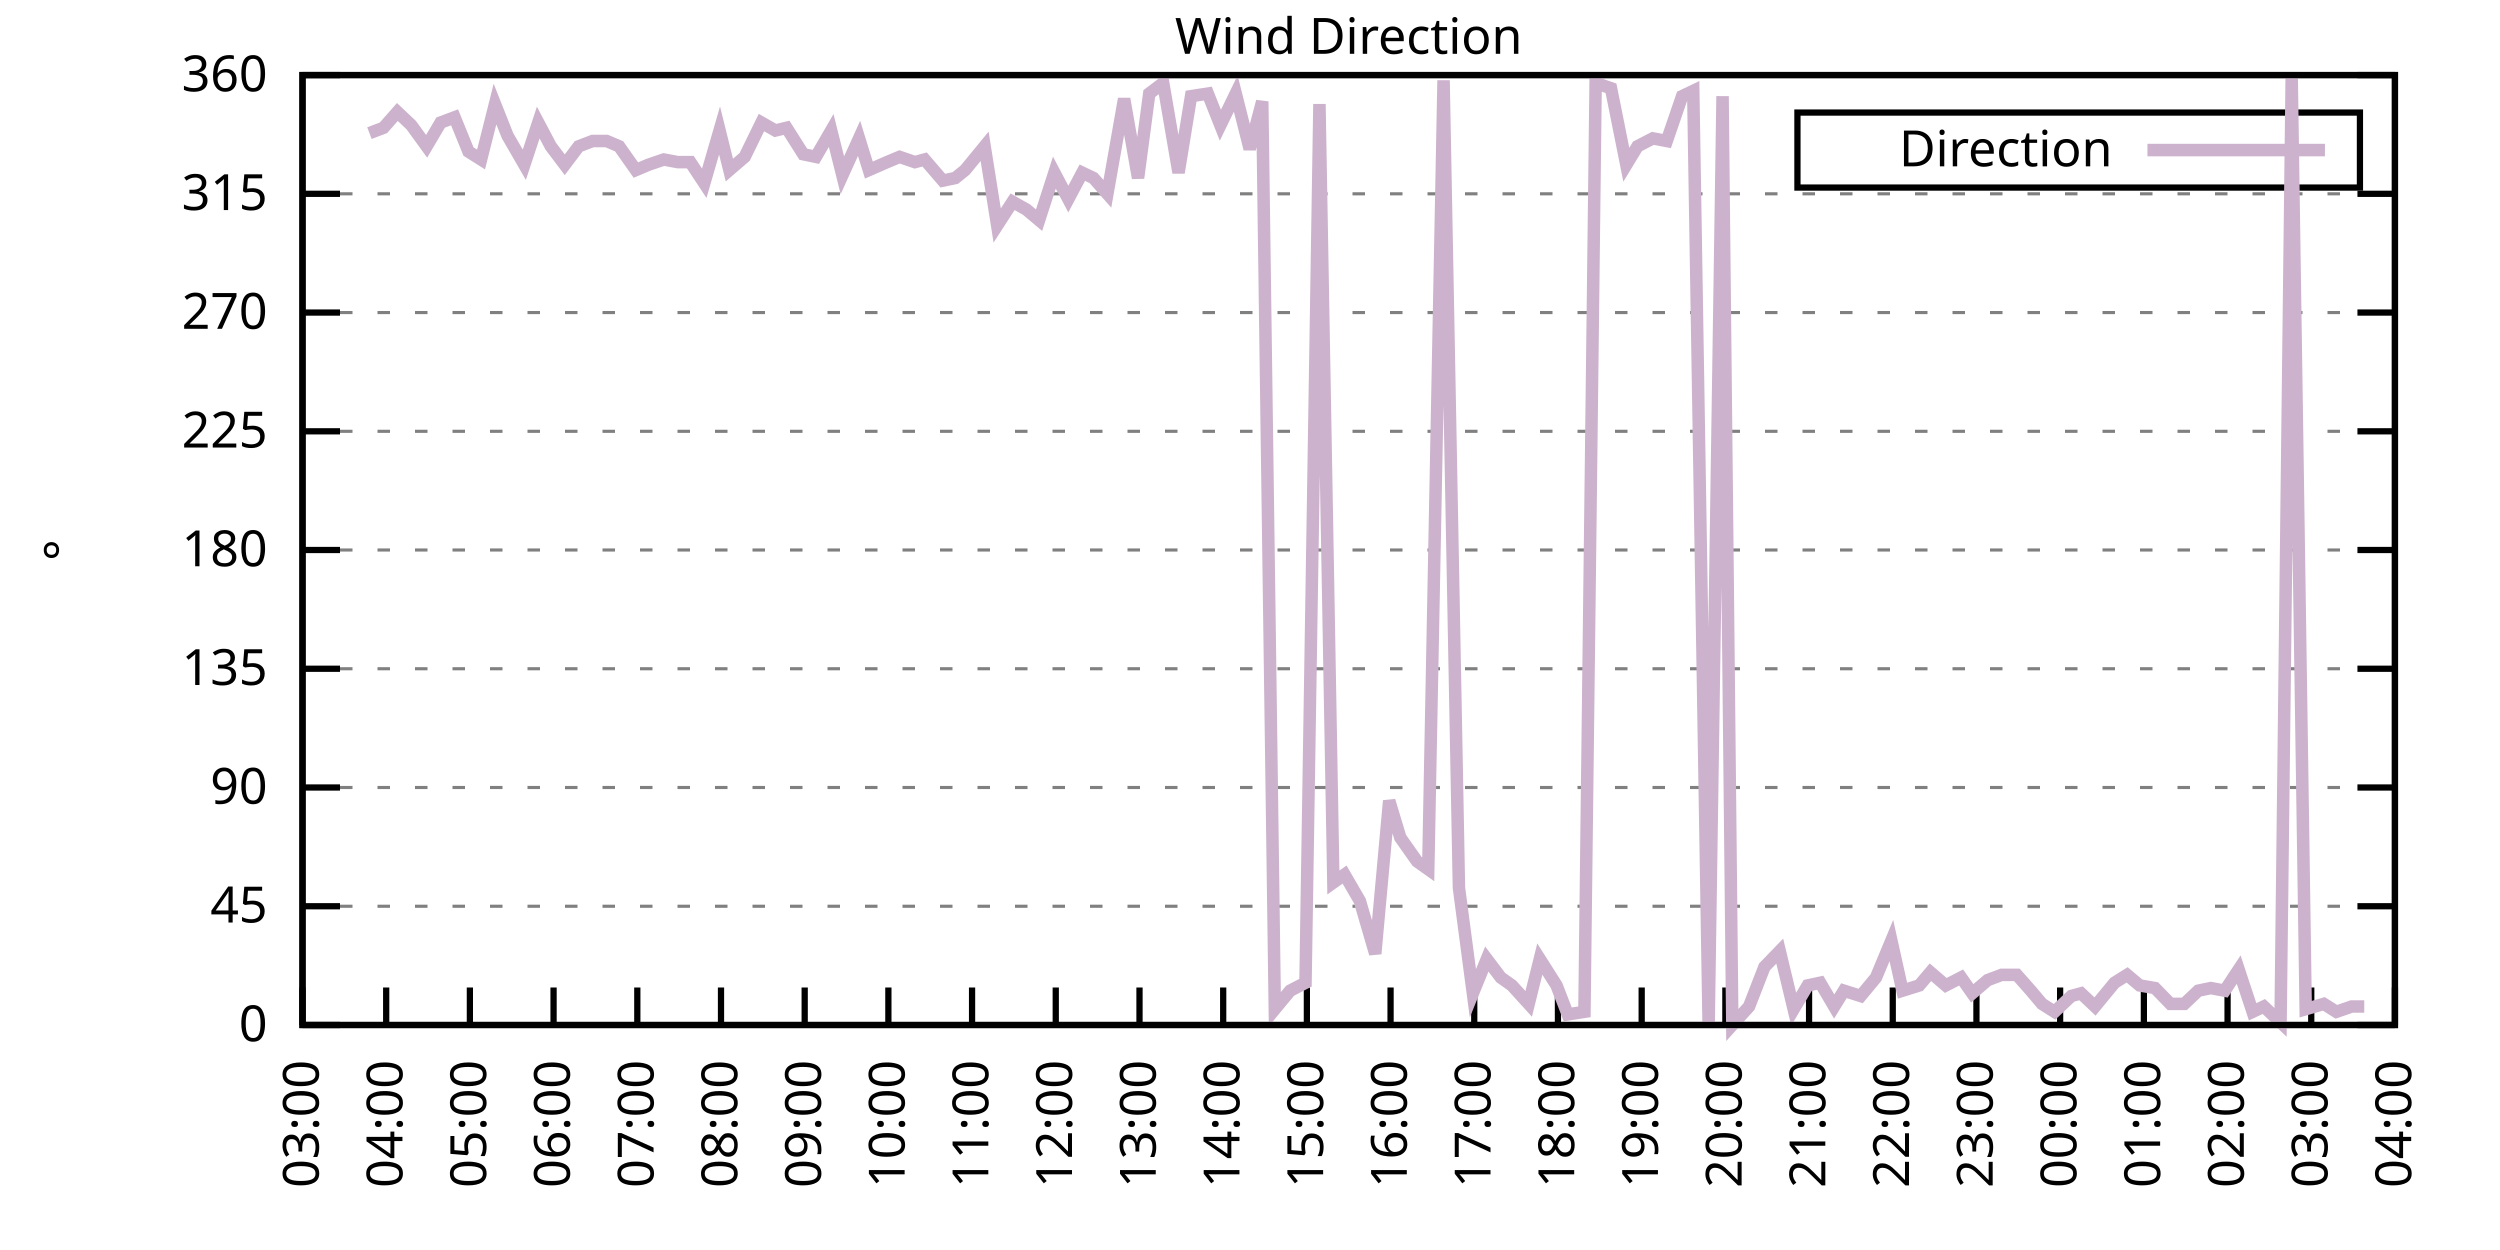
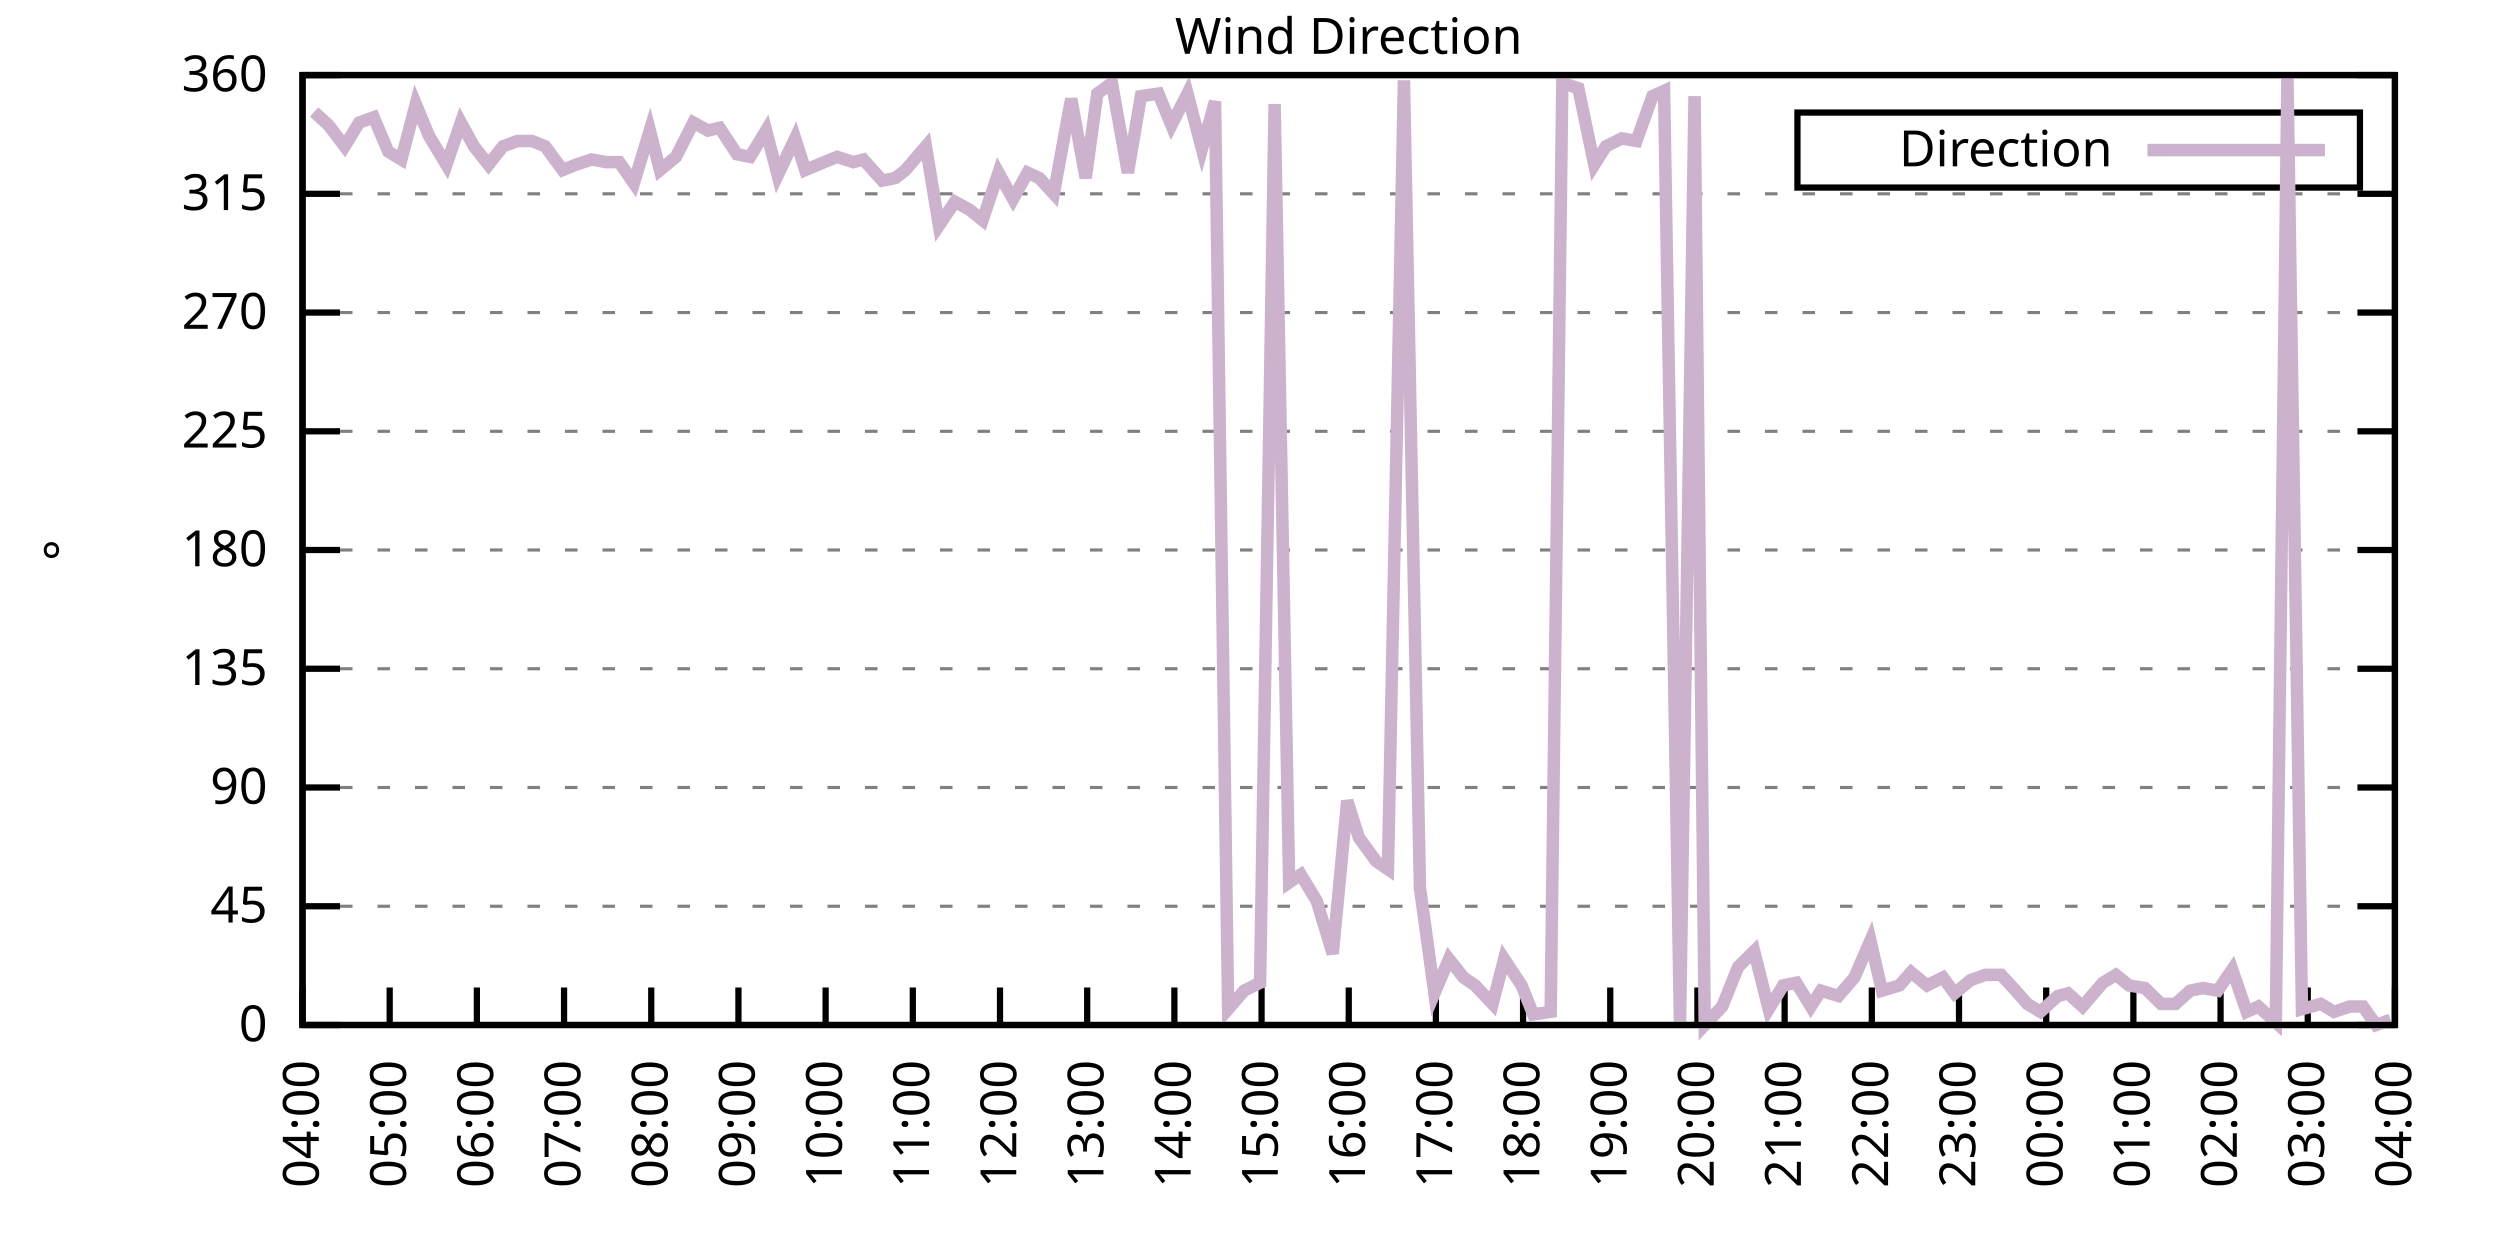
<svg xmlns="http://www.w3.org/2000/svg" xmlns:xlink="http://www.w3.org/1999/xlink" width="400" height="200" viewBox="0 0 400 200">
  <g id="gnuplot_canvas">
    <rect x="0" y="0" width="400" height="200" fill="none" />
    <defs>
      <circle id="gpDot" r="0.5" stroke-width="0.5" stroke="currentColor" />
      <path id="gpPt0" stroke-width="0.333" stroke="currentColor" d="M-1,0 h2 M0,-1 v2" />
      <path id="gpPt1" stroke-width="0.333" stroke="currentColor" d="M-1,-1 L1,1 M1,-1 L-1,1" />
      <path id="gpPt2" stroke-width="0.333" stroke="currentColor" d="M-1,0 L1,0 M0,-1 L0,1 M-1,-1 L1,1 M-1,1 L1,-1" />
      <rect id="gpPt3" stroke-width="0.333" stroke="currentColor" x="-1" y="-1" width="2" height="2" />
      <rect id="gpPt4" stroke-width="0.333" stroke="currentColor" fill="currentColor" x="-1" y="-1" width="2" height="2" />
      <circle id="gpPt5" stroke-width="0.333" stroke="currentColor" cx="0" cy="0" r="1" />
      <use xlink:href="#gpPt5" id="gpPt6" fill="currentColor" stroke="none" />
      <path id="gpPt7" stroke-width="0.333" stroke="currentColor" d="M0,-1.33 L-1.33,0.67 L1.33,0.67 z" />
      <use xlink:href="#gpPt7" id="gpPt8" fill="currentColor" stroke="none" />
      <use xlink:href="#gpPt7" id="gpPt9" stroke="currentColor" transform="rotate(180)" />
      <use xlink:href="#gpPt9" id="gpPt10" fill="currentColor" stroke="none" />
      <use xlink:href="#gpPt3" id="gpPt11" stroke="currentColor" transform="rotate(45)" />
      <use xlink:href="#gpPt11" id="gpPt12" fill="currentColor" stroke="none" />
      <path id="gpPt13" stroke-width="0.333" stroke="currentColor" d="M0,1.330 L1.265,0.411 L0.782,-1.067 L-0.782,-1.076 L-1.265,0.411 z" />
      <use xlink:href="#gpPt13" id="gpPt14" fill="currentColor" stroke="none" />
      <filter id="textbox" filterUnits="objectBoundingBox" x="0" y="0" height="1" width="1">
        <feFlood flood-color="white" flood-opacity="1" result="bgnd" />
        <feComposite in="SourceGraphic" in2="bgnd" operator="atop" />
      </filter>
      <filter id="greybox" filterUnits="objectBoundingBox" x="0" y="0" height="1" width="1">
        <feFlood flood-color="lightgrey" flood-opacity="1" result="grey" />
        <feComposite in="SourceGraphic" in2="grey" operator="atop" />
      </filter>
    </defs>
    <g fill="none" color="white" stroke="currentColor" stroke-width="1.00" stroke-linecap="butt" stroke-linejoin="miter">
</g>
    <g fill="none" color="black" stroke="currentColor" stroke-width="1.00" stroke-linecap="butt" stroke-linejoin="miter">
      <g stroke="none" shape-rendering="crispEdges">
        <polygon fill="rgb(255, 255, 255)" points="48.40,164.00 383.18,164.00 383.18,12.02 48.40,12.02 " />
      </g>
    </g>
    <g fill="none" color="black" stroke="currentColor" stroke-width="1.00" stroke-linecap="butt" stroke-linejoin="miter">
</g>
    <g fill="none" color="black" stroke="black" stroke-width="0.50" stroke-linecap="butt" stroke-linejoin="miter">
</g>
    <g fill="none" color="gray" stroke="currentColor" stroke-width="0.50" stroke-linecap="butt" stroke-linejoin="miter">
      <path stroke="gray" stroke-dasharray="2,4" class="gridline" d="M48.40,164.00 L383.19,164.00  " />
    </g>
    <g fill="none" color="gray" stroke="gray" stroke-width="1.00" stroke-linecap="butt" stroke-linejoin="miter">
</g>
    <g fill="none" color="black" stroke="currentColor" stroke-width="1.00" stroke-linecap="butt" stroke-linejoin="miter">
      <path stroke="black" d="M48.40,164.00 L54.40,164.00 M383.19,164.00 L377.19,164.00  " />
      <g transform="translate(42.80,166.60)" stroke="none" fill="black" font-family="Sans" font-size="8.00" text-anchor="end">
        <text>
          <tspan font-family="Sans"> 0</tspan>
        </text>
      </g>
    </g>
    <g fill="none" color="black" stroke="currentColor" stroke-width="1.00" stroke-linecap="butt" stroke-linejoin="miter">
</g>
    <g fill="none" color="black" stroke="black" stroke-width="0.50" stroke-linecap="butt" stroke-linejoin="miter">
</g>
    <g fill="none" color="gray" stroke="currentColor" stroke-width="0.50" stroke-linecap="butt" stroke-linejoin="miter">
      <path stroke="gray" stroke-dasharray="2,4" class="gridline" d="M48.40,145.00 L383.19,145.00  " />
    </g>
    <g fill="none" color="gray" stroke="gray" stroke-width="1.00" stroke-linecap="butt" stroke-linejoin="miter">
</g>
    <g fill="none" color="black" stroke="currentColor" stroke-width="1.00" stroke-linecap="butt" stroke-linejoin="miter">
      <path stroke="black" d="M48.40,145.00 L54.40,145.00 M383.19,145.00 L377.19,145.00  " />
      <g transform="translate(42.80,147.60)" stroke="none" fill="black" font-family="Sans" font-size="8.00" text-anchor="end">
        <text>
          <tspan font-family="Sans"> 45</tspan>
        </text>
      </g>
    </g>
    <g fill="none" color="black" stroke="currentColor" stroke-width="1.00" stroke-linecap="butt" stroke-linejoin="miter">
</g>
    <g fill="none" color="black" stroke="black" stroke-width="0.50" stroke-linecap="butt" stroke-linejoin="miter">
</g>
    <g fill="none" color="gray" stroke="currentColor" stroke-width="0.50" stroke-linecap="butt" stroke-linejoin="miter">
      <path stroke="gray" stroke-dasharray="2,4" class="gridline" d="M48.40,126.00 L383.19,126.00  " />
    </g>
    <g fill="none" color="gray" stroke="gray" stroke-width="1.00" stroke-linecap="butt" stroke-linejoin="miter">
</g>
    <g fill="none" color="black" stroke="currentColor" stroke-width="1.00" stroke-linecap="butt" stroke-linejoin="miter">
      <path stroke="black" d="M48.40,126.00 L54.40,126.00 M383.19,126.00 L377.19,126.00  " />
      <g transform="translate(42.80,128.60)" stroke="none" fill="black" font-family="Sans" font-size="8.00" text-anchor="end">
        <text>
          <tspan font-family="Sans"> 90</tspan>
        </text>
      </g>
    </g>
    <g fill="none" color="black" stroke="currentColor" stroke-width="1.00" stroke-linecap="butt" stroke-linejoin="miter">
</g>
    <g fill="none" color="black" stroke="black" stroke-width="0.50" stroke-linecap="butt" stroke-linejoin="miter">
</g>
    <g fill="none" color="gray" stroke="currentColor" stroke-width="0.50" stroke-linecap="butt" stroke-linejoin="miter">
      <path stroke="gray" stroke-dasharray="2,4" class="gridline" d="M48.40,107.00 L383.19,107.00  " />
    </g>
    <g fill="none" color="gray" stroke="gray" stroke-width="1.00" stroke-linecap="butt" stroke-linejoin="miter">
</g>
    <g fill="none" color="black" stroke="currentColor" stroke-width="1.00" stroke-linecap="butt" stroke-linejoin="miter">
      <path stroke="black" d="M48.40,107.00 L54.40,107.00 M383.19,107.00 L377.19,107.00  " />
      <g transform="translate(42.80,109.60)" stroke="none" fill="black" font-family="Sans" font-size="8.00" text-anchor="end">
        <text>
          <tspan font-family="Sans"> 135</tspan>
        </text>
      </g>
    </g>
    <g fill="none" color="black" stroke="currentColor" stroke-width="1.00" stroke-linecap="butt" stroke-linejoin="miter">
</g>
    <g fill="none" color="black" stroke="black" stroke-width="0.50" stroke-linecap="butt" stroke-linejoin="miter">
</g>
    <g fill="none" color="gray" stroke="currentColor" stroke-width="0.50" stroke-linecap="butt" stroke-linejoin="miter">
      <path stroke="gray" stroke-dasharray="2,4" class="gridline" d="M48.40,88.00 L383.19,88.00  " />
    </g>
    <g fill="none" color="gray" stroke="gray" stroke-width="1.00" stroke-linecap="butt" stroke-linejoin="miter">
</g>
    <g fill="none" color="black" stroke="currentColor" stroke-width="1.00" stroke-linecap="butt" stroke-linejoin="miter">
      <path stroke="black" d="M48.40,88.00 L54.40,88.00 M383.19,88.00 L377.19,88.00  " />
      <g transform="translate(42.80,90.60)" stroke="none" fill="black" font-family="Sans" font-size="8.00" text-anchor="end">
        <text>
          <tspan font-family="Sans"> 180</tspan>
        </text>
      </g>
    </g>
    <g fill="none" color="black" stroke="currentColor" stroke-width="1.00" stroke-linecap="butt" stroke-linejoin="miter">
</g>
    <g fill="none" color="black" stroke="black" stroke-width="0.50" stroke-linecap="butt" stroke-linejoin="miter">
</g>
    <g fill="none" color="gray" stroke="currentColor" stroke-width="0.50" stroke-linecap="butt" stroke-linejoin="miter">
      <path stroke="gray" stroke-dasharray="2,4" class="gridline" d="M48.40,69.01 L383.19,69.01  " />
    </g>
    <g fill="none" color="gray" stroke="gray" stroke-width="1.00" stroke-linecap="butt" stroke-linejoin="miter">
</g>
    <g fill="none" color="black" stroke="currentColor" stroke-width="1.00" stroke-linecap="butt" stroke-linejoin="miter">
      <path stroke="black" d="M48.40,69.01 L54.40,69.01 M383.19,69.01 L377.19,69.01  " />
      <g transform="translate(42.80,71.61)" stroke="none" fill="black" font-family="Sans" font-size="8.00" text-anchor="end">
        <text>
          <tspan font-family="Sans"> 225</tspan>
        </text>
      </g>
    </g>
    <g fill="none" color="black" stroke="currentColor" stroke-width="1.00" stroke-linecap="butt" stroke-linejoin="miter">
</g>
    <g fill="none" color="black" stroke="black" stroke-width="0.50" stroke-linecap="butt" stroke-linejoin="miter">
</g>
    <g fill="none" color="gray" stroke="currentColor" stroke-width="0.50" stroke-linecap="butt" stroke-linejoin="miter">
      <path stroke="gray" stroke-dasharray="2,4" class="gridline" d="M48.40,50.01 L383.19,50.01  " />
    </g>
    <g fill="none" color="gray" stroke="gray" stroke-width="1.00" stroke-linecap="butt" stroke-linejoin="miter">
</g>
    <g fill="none" color="black" stroke="currentColor" stroke-width="1.00" stroke-linecap="butt" stroke-linejoin="miter">
      <path stroke="black" d="M48.40,50.01 L54.40,50.01 M383.19,50.01 L377.19,50.01  " />
      <g transform="translate(42.80,52.61)" stroke="none" fill="black" font-family="Sans" font-size="8.00" text-anchor="end">
        <text>
          <tspan font-family="Sans"> 270</tspan>
        </text>
      </g>
    </g>
    <g fill="none" color="black" stroke="currentColor" stroke-width="1.00" stroke-linecap="butt" stroke-linejoin="miter">
</g>
    <g fill="none" color="black" stroke="black" stroke-width="0.50" stroke-linecap="butt" stroke-linejoin="miter">
</g>
    <g fill="none" color="gray" stroke="currentColor" stroke-width="0.50" stroke-linecap="butt" stroke-linejoin="miter">
      <path stroke="gray" stroke-dasharray="2,4" class="gridline" d="M48.40,31.01 L383.19,31.01  " />
    </g>
    <g fill="none" color="gray" stroke="gray" stroke-width="1.00" stroke-linecap="butt" stroke-linejoin="miter">
</g>
    <g fill="none" color="black" stroke="currentColor" stroke-width="1.00" stroke-linecap="butt" stroke-linejoin="miter">
      <path stroke="black" d="M48.40,31.01 L54.40,31.01 M383.19,31.01 L377.19,31.01  " />
      <g transform="translate(42.80,33.61)" stroke="none" fill="black" font-family="Sans" font-size="8.00" text-anchor="end">
        <text>
          <tspan font-family="Sans"> 315</tspan>
        </text>
      </g>
    </g>
    <g fill="none" color="black" stroke="currentColor" stroke-width="1.00" stroke-linecap="butt" stroke-linejoin="miter">
</g>
    <g fill="none" color="black" stroke="black" stroke-width="0.50" stroke-linecap="butt" stroke-linejoin="miter">
</g>
    <g fill="none" color="gray" stroke="currentColor" stroke-width="0.50" stroke-linecap="butt" stroke-linejoin="miter">
      <path stroke="gray" stroke-dasharray="2,4" class="gridline" d="M48.40,12.01 L383.19,12.01  " />
    </g>
    <g fill="none" color="gray" stroke="gray" stroke-width="1.00" stroke-linecap="butt" stroke-linejoin="miter">
</g>
    <g fill="none" color="black" stroke="currentColor" stroke-width="1.00" stroke-linecap="butt" stroke-linejoin="miter">
      <path stroke="black" d="M48.40,12.01 L54.40,12.01 M383.19,12.01 L377.19,12.01  " />
      <g transform="translate(42.80,14.61)" stroke="none" fill="black" font-family="Sans" font-size="8.00" text-anchor="end">
        <text>
          <tspan font-family="Sans"> 360</tspan>
        </text>
      </g>
    </g>
    <g fill="none" color="black" stroke="currentColor" stroke-width="1.00" stroke-linecap="butt" stroke-linejoin="miter">
      <path stroke="black" d="M48.40,164.00 L48.40,158.00  " />
      <g transform="translate(51.00,169.60) rotate(270.00)" stroke="none" fill="black" font-family="Sans" font-size="8.00" text-anchor="end">
        <text>
-           <tspan font-family="Sans">03:00</tspan>
-         </text>
-       </g>
-     </g>
-     <g fill="none" color="black" stroke="currentColor" stroke-width="1.00" stroke-linecap="butt" stroke-linejoin="miter">
-       <path stroke="black" d="M61.79,164.00 L61.79,158.00  " />
-       <g transform="translate(64.39,169.60) rotate(270.00)" stroke="none" fill="black" font-family="Sans" font-size="8.00" text-anchor="end">
-         <text>
          <tspan font-family="Sans">04:00</tspan>
        </text>
      </g>
    </g>
    <g fill="none" color="black" stroke="currentColor" stroke-width="1.00" stroke-linecap="butt" stroke-linejoin="miter">
-       <path stroke="black" d="M75.18,164.00 L75.18,158.00  " />
-       <g transform="translate(77.78,169.60) rotate(270.00)" stroke="none" fill="black" font-family="Sans" font-size="8.00" text-anchor="end">
+       <path stroke="black" d="M62.35,164.00 L62.35,158.00  " />
+       <g transform="translate(64.95,169.60) rotate(270.00)" stroke="none" fill="black" font-family="Sans" font-size="8.00" text-anchor="end">
        <text>
          <tspan font-family="Sans">05:00</tspan>
        </text>
      </g>
    </g>
    <g fill="none" color="black" stroke="currentColor" stroke-width="1.00" stroke-linecap="butt" stroke-linejoin="miter">
-       <path stroke="black" d="M88.57,164.00 L88.57,158.00  " />
-       <g transform="translate(91.17,169.60) rotate(270.00)" stroke="none" fill="black" font-family="Sans" font-size="8.00" text-anchor="end">
+       <path stroke="black" d="M76.30,164.00 L76.30,158.00  " />
+       <g transform="translate(78.90,169.60) rotate(270.00)" stroke="none" fill="black" font-family="Sans" font-size="8.00" text-anchor="end">
        <text>
          <tspan font-family="Sans">06:00</tspan>
        </text>
      </g>
    </g>
    <g fill="none" color="black" stroke="currentColor" stroke-width="1.00" stroke-linecap="butt" stroke-linejoin="miter">
-       <path stroke="black" d="M101.97,164.00 L101.97,158.00  " />
-       <g transform="translate(104.57,169.60) rotate(270.00)" stroke="none" fill="black" font-family="Sans" font-size="8.00" text-anchor="end">
+       <path stroke="black" d="M90.25,164.00 L90.25,158.00  " />
+       <g transform="translate(92.85,169.60) rotate(270.00)" stroke="none" fill="black" font-family="Sans" font-size="8.00" text-anchor="end">
        <text>
          <tspan font-family="Sans">07:00</tspan>
        </text>
      </g>
    </g>
    <g fill="none" color="black" stroke="currentColor" stroke-width="1.00" stroke-linecap="butt" stroke-linejoin="miter">
-       <path stroke="black" d="M115.36,164.00 L115.36,158.00  " />
-       <g transform="translate(117.96,169.60) rotate(270.00)" stroke="none" fill="black" font-family="Sans" font-size="8.00" text-anchor="end">
+       <path stroke="black" d="M104.20,164.00 L104.20,158.00  " />
+       <g transform="translate(106.80,169.60) rotate(270.00)" stroke="none" fill="black" font-family="Sans" font-size="8.00" text-anchor="end">
        <text>
          <tspan font-family="Sans">08:00</tspan>
        </text>
      </g>
    </g>
    <g fill="none" color="black" stroke="currentColor" stroke-width="1.00" stroke-linecap="butt" stroke-linejoin="miter">
-       <path stroke="black" d="M128.75,164.00 L128.75,158.00  " />
-       <g transform="translate(131.35,169.60) rotate(270.00)" stroke="none" fill="black" font-family="Sans" font-size="8.00" text-anchor="end">
+       <path stroke="black" d="M118.15,164.00 L118.15,158.00  " />
+       <g transform="translate(120.75,169.60) rotate(270.00)" stroke="none" fill="black" font-family="Sans" font-size="8.00" text-anchor="end">
        <text>
          <tspan font-family="Sans">09:00</tspan>
        </text>
      </g>
    </g>
    <g fill="none" color="black" stroke="currentColor" stroke-width="1.00" stroke-linecap="butt" stroke-linejoin="miter">
-       <path stroke="black" d="M142.14,164.00 L142.14,158.00  " />
-       <g transform="translate(144.74,169.60) rotate(270.00)" stroke="none" fill="black" font-family="Sans" font-size="8.00" text-anchor="end">
+       <path stroke="black" d="M132.10,164.00 L132.10,158.00  " />
+       <g transform="translate(134.70,169.60) rotate(270.00)" stroke="none" fill="black" font-family="Sans" font-size="8.00" text-anchor="end">
        <text>
          <tspan font-family="Sans">10:00</tspan>
        </text>
      </g>
    </g>
    <g fill="none" color="black" stroke="currentColor" stroke-width="1.00" stroke-linecap="butt" stroke-linejoin="miter">
-       <path stroke="black" d="M155.53,164.00 L155.53,158.00  " />
-       <g transform="translate(158.13,169.60) rotate(270.00)" stroke="none" fill="black" font-family="Sans" font-size="8.00" text-anchor="end">
+       <path stroke="black" d="M146.05,164.00 L146.05,158.00  " />
+       <g transform="translate(148.65,169.60) rotate(270.00)" stroke="none" fill="black" font-family="Sans" font-size="8.00" text-anchor="end">
        <text>
          <tspan font-family="Sans">11:00</tspan>
        </text>
      </g>
    </g>
    <g fill="none" color="black" stroke="currentColor" stroke-width="1.00" stroke-linecap="butt" stroke-linejoin="miter">
-       <path stroke="black" d="M168.92,164.00 L168.92,158.00  " />
-       <g transform="translate(171.52,169.60) rotate(270.00)" stroke="none" fill="black" font-family="Sans" font-size="8.00" text-anchor="end">
+       <path stroke="black" d="M160.00,164.00 L160.00,158.00  " />
+       <g transform="translate(162.60,169.60) rotate(270.00)" stroke="none" fill="black" font-family="Sans" font-size="8.00" text-anchor="end">
        <text>
          <tspan font-family="Sans">12:00</tspan>
        </text>
      </g>
    </g>
    <g fill="none" color="black" stroke="currentColor" stroke-width="1.00" stroke-linecap="butt" stroke-linejoin="miter">
-       <path stroke="black" d="M182.32,164.00 L182.32,158.00  " />
-       <g transform="translate(184.92,169.60) rotate(270.00)" stroke="none" fill="black" font-family="Sans" font-size="8.00" text-anchor="end">
+       <path stroke="black" d="M173.95,164.00 L173.95,158.00  " />
+       <g transform="translate(176.55,169.60) rotate(270.00)" stroke="none" fill="black" font-family="Sans" font-size="8.00" text-anchor="end">
        <text>
          <tspan font-family="Sans">13:00</tspan>
        </text>
      </g>
    </g>
    <g fill="none" color="black" stroke="currentColor" stroke-width="1.00" stroke-linecap="butt" stroke-linejoin="miter">
-       <path stroke="black" d="M195.71,164.00 L195.71,158.00  " />
-       <g transform="translate(198.31,169.60) rotate(270.00)" stroke="none" fill="black" font-family="Sans" font-size="8.00" text-anchor="end">
+       <path stroke="black" d="M187.90,164.00 L187.90,158.00  " />
+       <g transform="translate(190.50,169.60) rotate(270.00)" stroke="none" fill="black" font-family="Sans" font-size="8.00" text-anchor="end">
        <text>
          <tspan font-family="Sans">14:00</tspan>
        </text>
      </g>
    </g>
    <g fill="none" color="black" stroke="currentColor" stroke-width="1.00" stroke-linecap="butt" stroke-linejoin="miter">
-       <path stroke="black" d="M209.10,164.00 L209.10,158.00  " />
-       <g transform="translate(211.70,169.60) rotate(270.00)" stroke="none" fill="black" font-family="Sans" font-size="8.00" text-anchor="end">
+       <path stroke="black" d="M201.85,164.00 L201.85,158.00  " />
+       <g transform="translate(204.45,169.60) rotate(270.00)" stroke="none" fill="black" font-family="Sans" font-size="8.00" text-anchor="end">
        <text>
          <tspan font-family="Sans">15:00</tspan>
        </text>
      </g>
    </g>
    <g fill="none" color="black" stroke="currentColor" stroke-width="1.00" stroke-linecap="butt" stroke-linejoin="miter">
-       <path stroke="black" d="M222.49,164.00 L222.49,158.00  " />
-       <g transform="translate(225.09,169.60) rotate(270.00)" stroke="none" fill="black" font-family="Sans" font-size="8.00" text-anchor="end">
+       <path stroke="black" d="M215.80,164.00 L215.80,158.00  " />
+       <g transform="translate(218.40,169.60) rotate(270.00)" stroke="none" fill="black" font-family="Sans" font-size="8.00" text-anchor="end">
        <text>
          <tspan font-family="Sans">16:00</tspan>
        </text>
      </g>
    </g>
    <g fill="none" color="black" stroke="currentColor" stroke-width="1.00" stroke-linecap="butt" stroke-linejoin="miter">
-       <path stroke="black" d="M235.88,164.00 L235.88,158.00  " />
-       <g transform="translate(238.48,169.60) rotate(270.00)" stroke="none" fill="black" font-family="Sans" font-size="8.00" text-anchor="end">
+       <path stroke="black" d="M229.74,164.00 L229.74,158.00  " />
+       <g transform="translate(232.34,169.60) rotate(270.00)" stroke="none" fill="black" font-family="Sans" font-size="8.00" text-anchor="end">
        <text>
          <tspan font-family="Sans">17:00</tspan>
        </text>
      </g>
    </g>
    <g fill="none" color="black" stroke="currentColor" stroke-width="1.00" stroke-linecap="butt" stroke-linejoin="miter">
-       <path stroke="black" d="M249.27,164.00 L249.27,158.00  " />
-       <g transform="translate(251.87,169.60) rotate(270.00)" stroke="none" fill="black" font-family="Sans" font-size="8.00" text-anchor="end">
+       <path stroke="black" d="M243.69,164.00 L243.69,158.00  " />
+       <g transform="translate(246.29,169.60) rotate(270.00)" stroke="none" fill="black" font-family="Sans" font-size="8.00" text-anchor="end">
        <text>
          <tspan font-family="Sans">18:00</tspan>
        </text>
      </g>
    </g>
    <g fill="none" color="black" stroke="currentColor" stroke-width="1.00" stroke-linecap="butt" stroke-linejoin="miter">
-       <path stroke="black" d="M262.67,164.00 L262.67,158.00  " />
-       <g transform="translate(265.27,169.60) rotate(270.00)" stroke="none" fill="black" font-family="Sans" font-size="8.00" text-anchor="end">
+       <path stroke="black" d="M257.64,164.00 L257.64,158.00  " />
+       <g transform="translate(260.24,169.60) rotate(270.00)" stroke="none" fill="black" font-family="Sans" font-size="8.00" text-anchor="end">
        <text>
          <tspan font-family="Sans">19:00</tspan>
        </text>
      </g>
    </g>
    <g fill="none" color="black" stroke="currentColor" stroke-width="1.00" stroke-linecap="butt" stroke-linejoin="miter">
-       <path stroke="black" d="M276.06,164.00 L276.06,158.00  " />
-       <g transform="translate(278.66,169.60) rotate(270.00)" stroke="none" fill="black" font-family="Sans" font-size="8.00" text-anchor="end">
+       <path stroke="black" d="M271.59,164.00 L271.59,158.00  " />
+       <g transform="translate(274.19,169.60) rotate(270.00)" stroke="none" fill="black" font-family="Sans" font-size="8.00" text-anchor="end">
        <text>
          <tspan font-family="Sans">20:00</tspan>
        </text>
      </g>
    </g>
    <g fill="none" color="black" stroke="currentColor" stroke-width="1.00" stroke-linecap="butt" stroke-linejoin="miter">
-       <path stroke="black" d="M289.45,164.00 L289.45,158.00  " />
-       <g transform="translate(292.05,169.60) rotate(270.00)" stroke="none" fill="black" font-family="Sans" font-size="8.00" text-anchor="end">
+       <path stroke="black" d="M285.54,164.00 L285.54,158.00  " />
+       <g transform="translate(288.14,169.60) rotate(270.00)" stroke="none" fill="black" font-family="Sans" font-size="8.00" text-anchor="end">
        <text>
          <tspan font-family="Sans">21:00</tspan>
        </text>
      </g>
    </g>
    <g fill="none" color="black" stroke="currentColor" stroke-width="1.00" stroke-linecap="butt" stroke-linejoin="miter">
-       <path stroke="black" d="M302.84,164.00 L302.84,158.00  " />
-       <g transform="translate(305.44,169.60) rotate(270.00)" stroke="none" fill="black" font-family="Sans" font-size="8.00" text-anchor="end">
+       <path stroke="black" d="M299.49,164.00 L299.49,158.00  " />
+       <g transform="translate(302.09,169.60) rotate(270.00)" stroke="none" fill="black" font-family="Sans" font-size="8.00" text-anchor="end">
        <text>
          <tspan font-family="Sans">22:00</tspan>
        </text>
      </g>
    </g>
    <g fill="none" color="black" stroke="currentColor" stroke-width="1.00" stroke-linecap="butt" stroke-linejoin="miter">
-       <path stroke="black" d="M316.23,164.00 L316.23,158.00  " />
-       <g transform="translate(318.83,169.60) rotate(270.00)" stroke="none" fill="black" font-family="Sans" font-size="8.00" text-anchor="end">
+       <path stroke="black" d="M313.44,164.00 L313.44,158.00  " />
+       <g transform="translate(316.04,169.60) rotate(270.00)" stroke="none" fill="black" font-family="Sans" font-size="8.00" text-anchor="end">
        <text>
          <tspan font-family="Sans">23:00</tspan>
        </text>
      </g>
    </g>
    <g fill="none" color="black" stroke="currentColor" stroke-width="1.00" stroke-linecap="butt" stroke-linejoin="miter">
-       <path stroke="black" d="M329.62,164.00 L329.62,158.00  " />
-       <g transform="translate(332.22,169.60) rotate(270.00)" stroke="none" fill="black" font-family="Sans" font-size="8.00" text-anchor="end">
+       <path stroke="black" d="M327.39,164.00 L327.39,158.00  " />
+       <g transform="translate(329.99,169.60) rotate(270.00)" stroke="none" fill="black" font-family="Sans" font-size="8.00" text-anchor="end">
        <text>
          <tspan font-family="Sans">00:00</tspan>
        </text>
      </g>
    </g>
    <g fill="none" color="black" stroke="currentColor" stroke-width="1.00" stroke-linecap="butt" stroke-linejoin="miter">
-       <path stroke="black" d="M343.02,164.00 L343.02,158.00  " />
-       <g transform="translate(345.62,169.60) rotate(270.00)" stroke="none" fill="black" font-family="Sans" font-size="8.00" text-anchor="end">
+       <path stroke="black" d="M341.34,164.00 L341.34,158.00  " />
+       <g transform="translate(343.94,169.60) rotate(270.00)" stroke="none" fill="black" font-family="Sans" font-size="8.00" text-anchor="end">
        <text>
          <tspan font-family="Sans">01:00</tspan>
        </text>
      </g>
    </g>
    <g fill="none" color="black" stroke="currentColor" stroke-width="1.00" stroke-linecap="butt" stroke-linejoin="miter">
-       <path stroke="black" d="M356.41,164.00 L356.41,158.00  " />
-       <g transform="translate(359.01,169.60) rotate(270.00)" stroke="none" fill="black" font-family="Sans" font-size="8.00" text-anchor="end">
+       <path stroke="black" d="M355.29,164.00 L355.29,158.00  " />
+       <g transform="translate(357.89,169.60) rotate(270.00)" stroke="none" fill="black" font-family="Sans" font-size="8.00" text-anchor="end">
        <text>
          <tspan font-family="Sans">02:00</tspan>
        </text>
      </g>
    </g>
    <g fill="none" color="black" stroke="currentColor" stroke-width="1.00" stroke-linecap="butt" stroke-linejoin="miter">
-       <path stroke="black" d="M369.80,164.00 L369.80,158.00  " />
-       <g transform="translate(372.40,169.60) rotate(270.00)" stroke="none" fill="black" font-family="Sans" font-size="8.00" text-anchor="end">
+       <path stroke="black" d="M369.24,164.00 L369.24,158.00  " />
+       <g transform="translate(371.84,169.60) rotate(270.00)" stroke="none" fill="black" font-family="Sans" font-size="8.00" text-anchor="end">
        <text>
          <tspan font-family="Sans">03:00</tspan>
        </text>
      </g>
    </g>
    <g fill="none" color="black" stroke="currentColor" stroke-width="1.00" stroke-linecap="butt" stroke-linejoin="miter">
      <path stroke="black" d="M383.19,164.00 L383.19,158.00  " />
      <g transform="translate(385.79,169.60) rotate(270.00)" stroke="none" fill="black" font-family="Sans" font-size="8.00" text-anchor="end">
        <text>
          <tspan font-family="Sans">04:00</tspan>
        </text>
      </g>
    </g>
    <g fill="none" color="black" stroke="currentColor" stroke-width="1.00" stroke-linecap="butt" stroke-linejoin="miter">
</g>
    <g fill="none" color="black" stroke="currentColor" stroke-width="1.00" stroke-linecap="butt" stroke-linejoin="miter">
      <path stroke="black" d="M48.40,12.01 L48.40,164.00 L383.19,164.00 L383.19,12.01 L48.40,12.01 Z  " />
    </g>
    <g fill="none" color="black" stroke="currentColor" stroke-width="1.00" stroke-linecap="butt" stroke-linejoin="miter">
</g>
    <g fill="none" color="black" stroke="currentColor" stroke-width="1.00" stroke-linecap="butt" stroke-linejoin="miter">
      <path stroke="black" d="M287.59,30.01 L287.59,18.01 L377.59,18.01 L377.59,30.01 L287.59,30.01 Z  " />
    </g>
    <g id="Wind_direction_plot_1">
      <g fill="none" color="white" stroke="black" stroke-width="2.00" stroke-linecap="butt" stroke-linejoin="miter">
</g>
      <g fill="none" color="black" stroke="currentColor" stroke-width="2.00" stroke-linecap="butt" stroke-linejoin="miter">
        <g transform="translate(337.99,26.61)" stroke="none" fill="black" font-family="Sans" font-size="8.00" text-anchor="end">
          <text>
            <tspan font-family="Sans">Direction</tspan>
          </text>
        </g>
      </g>
      <g fill="none" color="black" stroke="currentColor" stroke-width="2.00" stroke-linecap="butt" stroke-linejoin="miter">
-         <path stroke="rgb(204, 178, 204)" d="M343.59,24.01 L371.99,24.01 M59.11,21.30 L61.35,20.45 L63.58,17.92 L65.81,20.03 L68.26,23.41 L70.50,19.61   L72.73,18.77 L74.96,24.25 L76.97,25.52 L79.20,16.65 L81.21,21.72 L83.89,26.36 L86.12,19.61 L88.13,23.41   L90.36,26.36 L92.59,23.41 L94.82,22.56 L97.06,22.56 L99.06,23.41 L101.74,27.21 L103.75,26.36 L106.21,25.52   L108.44,25.94 L110.45,25.94 L112.68,29.32 L115.13,20.88 L116.70,27.21 L119.15,25.10 L121.83,19.61 L124.06,20.88   L125.85,20.45 L128.53,24.68 L130.54,25.10 L132.99,20.88 L134.78,28.05 L137.45,22.14 L139.02,27.21 L141.92,25.94   L143.93,25.10 L146.38,25.94 L147.94,25.52 L150.85,28.90 L152.85,28.48 L154.42,27.21 L157.54,23.41 L159.55,36.08   L162.01,32.28 L164.24,33.54 L166.25,35.23 L168.70,27.63 L170.93,31.85 L173.17,27.63 L174.95,28.48 L177.18,31.01   L179.86,15.81 L182.09,28.48 L183.88,14.97 L186.11,13.28 L188.57,27.63 L190.57,15.39 L193.25,14.97 L195.26,20.03   L197.72,14.97 L199.95,23.83 L201.96,16.23 L203.97,161.47 L206.42,158.51 L208.88,157.24 L211.11,16.65 L213.34,141.20   L215.13,139.93 L217.58,144.16 L220.04,152.60 L222.27,128.11 L224.05,134.02 L226.73,137.82 L228.52,139.09 L230.97,12.85   L233.43,142.05 L235.66,158.93 L237.89,153.45 L240.12,156.40 L241.91,157.67 L244.59,160.62 L246.37,153.45 L249.05,157.67   L250.84,162.31 L253.51,161.89 L255.30,13.28 L257.76,14.12 L260.21,26.36 L262.00,23.41 L264.45,22.14 L266.68,22.56   L269.14,15.39 L270.92,14.54 L273.38,164.00 L275.61,15.39 L277.17,164.00 L279.85,161.04 L282.31,154.71 L284.76,152.18   L286.99,161.47 L289.23,157.67 L291.23,157.24 L293.47,161.04 L295.03,158.51 L297.71,159.36 L300.16,156.40 L302.62,150.49   L304.40,158.51 L307.08,157.67 L308.87,155.56 L311.32,157.67 L313.78,156.40 L315.56,158.93 L318.02,156.82 L320.25,155.98   L322.70,155.98 L324.94,158.51 L326.72,160.62 L328.73,161.89 L331.41,159.36 L332.97,158.93 L335.20,161.04 L338.33,157.24   L340.34,155.98 L342.35,157.67 L344.80,158.09 L347.26,160.62 L349.49,160.62 L351.72,158.51 L353.73,158.09 L355.96,158.51   L358.19,155.13 L360.42,161.89 L362.21,161.04 L364.89,163.58 L366.67,12.43 L368.91,161.47 L371.81,160.62 L373.82,161.89   L376.27,161.04 L378.28,161.04  " />
+         <path stroke="rgb(204, 178, 204)" d="M343.59,24.01 L371.99,24.01 M50.26,17.92 L52.58,20.03 L55.14,23.41 L57.47,19.61 L59.79,18.77 L62.12,24.25   L64.21,25.52 L66.53,16.65 L68.63,21.72 L71.42,26.36 L73.74,19.61 L75.83,23.41 L78.16,26.36 L80.48,23.41   L82.81,22.56 L85.13,22.56 L87.23,23.41 L90.02,27.21 L92.11,26.36 L94.67,25.52 L96.99,25.94 L99.08,25.94   L101.41,29.32 L103.97,20.88 L105.59,27.21 L108.15,25.10 L110.94,19.61 L113.27,20.88 L115.13,20.45 L117.92,24.68   L120.01,25.10 L122.57,20.88 L124.43,28.05 L127.22,22.14 L128.84,27.21 L131.87,25.94 L133.96,25.10 L136.51,25.94   L138.14,25.52 L141.16,28.90 L143.26,28.48 L144.88,27.21 L148.14,23.41 L150.23,36.08 L152.79,32.28 L155.11,33.54   L157.21,35.23 L159.76,27.63 L162.09,31.85 L164.41,27.63 L166.27,28.48 L168.60,31.01 L171.39,15.81 L173.71,28.48   L175.57,14.97 L177.90,13.28 L180.46,27.63 L182.55,15.39 L185.34,14.97 L187.43,20.03 L189.99,14.97 L192.31,23.83   L194.41,16.23 L196.50,161.47 L199.06,158.51 L201.61,157.24 L203.94,16.65 L206.26,141.20 L208.12,139.93 L210.68,144.16   L213.24,152.60 L215.56,128.11 L217.42,134.02 L220.21,137.82 L222.07,139.09 L224.63,12.85 L227.19,142.05 L229.51,158.93   L231.84,153.45 L234.16,156.40 L236.02,157.67 L238.81,160.62 L240.67,153.45 L243.46,157.67 L245.32,162.31 L248.11,161.89   L249.97,13.28 L252.53,14.12 L255.09,26.36 L256.95,23.41 L259.50,22.14 L261.83,22.56 L264.39,15.39 L266.25,14.54   L268.80,164.00 L271.13,15.39 L272.76,164.00 L275.55,161.04 L278.10,154.71 L280.66,152.18 L282.99,161.47 L285.31,157.67   L287.40,157.24 L289.73,161.04 L291.36,158.51 L294.15,159.36 L296.70,156.40 L299.26,150.49 L301.12,158.51 L303.91,157.67   L305.77,155.56 L308.33,157.67 L310.88,156.40 L312.74,158.93 L315.30,156.82 L317.63,155.98 L320.18,155.98 L322.51,158.51   L324.37,160.62 L326.46,161.89 L329.25,159.36 L330.88,158.93 L333.20,161.04 L336.46,157.24 L338.55,155.98 L340.64,157.67   L343.20,158.09 L345.76,160.62 L348.08,160.62 L350.41,158.51 L352.50,158.09 L354.83,158.51 L357.15,155.13 L359.48,161.89   L361.34,161.04 L364.13,163.58 L365.99,12.43 L368.31,161.47 L371.33,160.62 L373.43,161.89 L375.98,161.04 L378.08,161.04   L380.17,164.00 L382.49,163.16  " />
      </g>
    </g>
    <g fill="none" color="black" stroke="currentColor" stroke-width="2.00" stroke-linecap="butt" stroke-linejoin="miter">
</g>
    <g fill="none" color="black" stroke="black" stroke-width="1.00" stroke-linecap="butt" stroke-linejoin="miter">
</g>
    <g fill="none" color="black" stroke="currentColor" stroke-width="1.00" stroke-linecap="butt" stroke-linejoin="miter">
      <path stroke="black" d="M48.40,12.01 L48.40,164.00 L383.19,164.00 L383.19,12.01 L48.40,12.01 Z  " />
      <g transform="translate(12.80,88.01) rotate(270.00)" stroke="none" fill="black" font-family="Sans" font-size="8.00" text-anchor="middle">
        <text>
          <tspan font-family="Sans">°</tspan>
        </text>
      </g>
    </g>
    <g fill="none" color="black" stroke="currentColor" stroke-width="1.00" stroke-linecap="butt" stroke-linejoin="miter">
</g>
    <g fill="none" color="black" stroke="currentColor" stroke-width="1.00" stroke-linecap="butt" stroke-linejoin="miter">
      <g transform="translate(215.79,8.61)" stroke="none" fill="black" font-family="Sans" font-size="8.00" text-anchor="middle">
        <text>
          <tspan font-family="Sans">Wind Direction</tspan>
        </text>
      </g>
    </g>
    <g fill="none" color="black" stroke="currentColor" stroke-width="1.00" stroke-linecap="butt" stroke-linejoin="miter">
</g>
  </g>
</svg>
